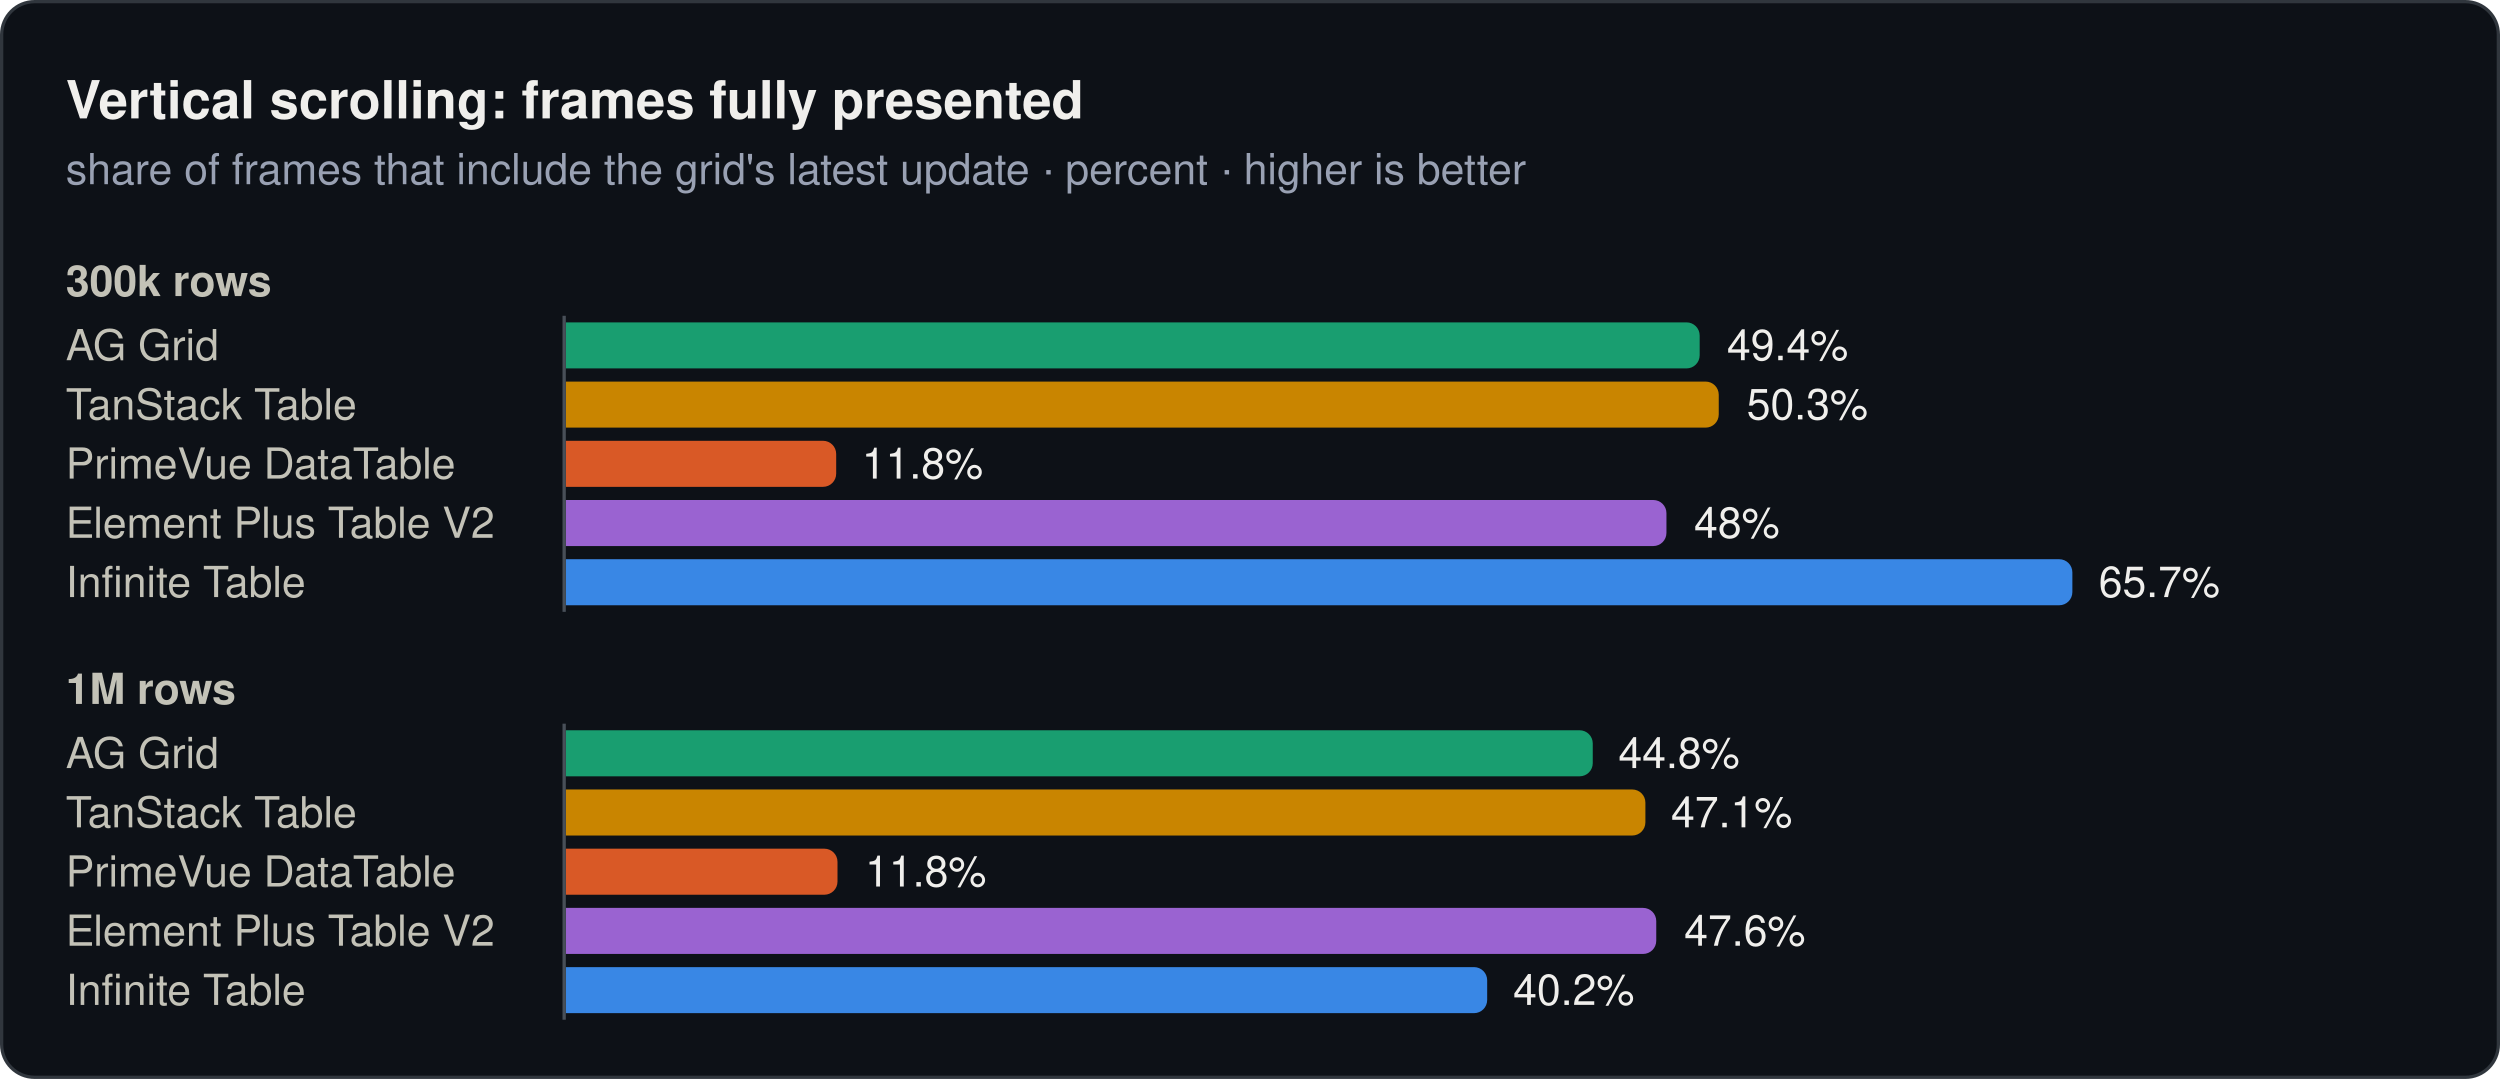
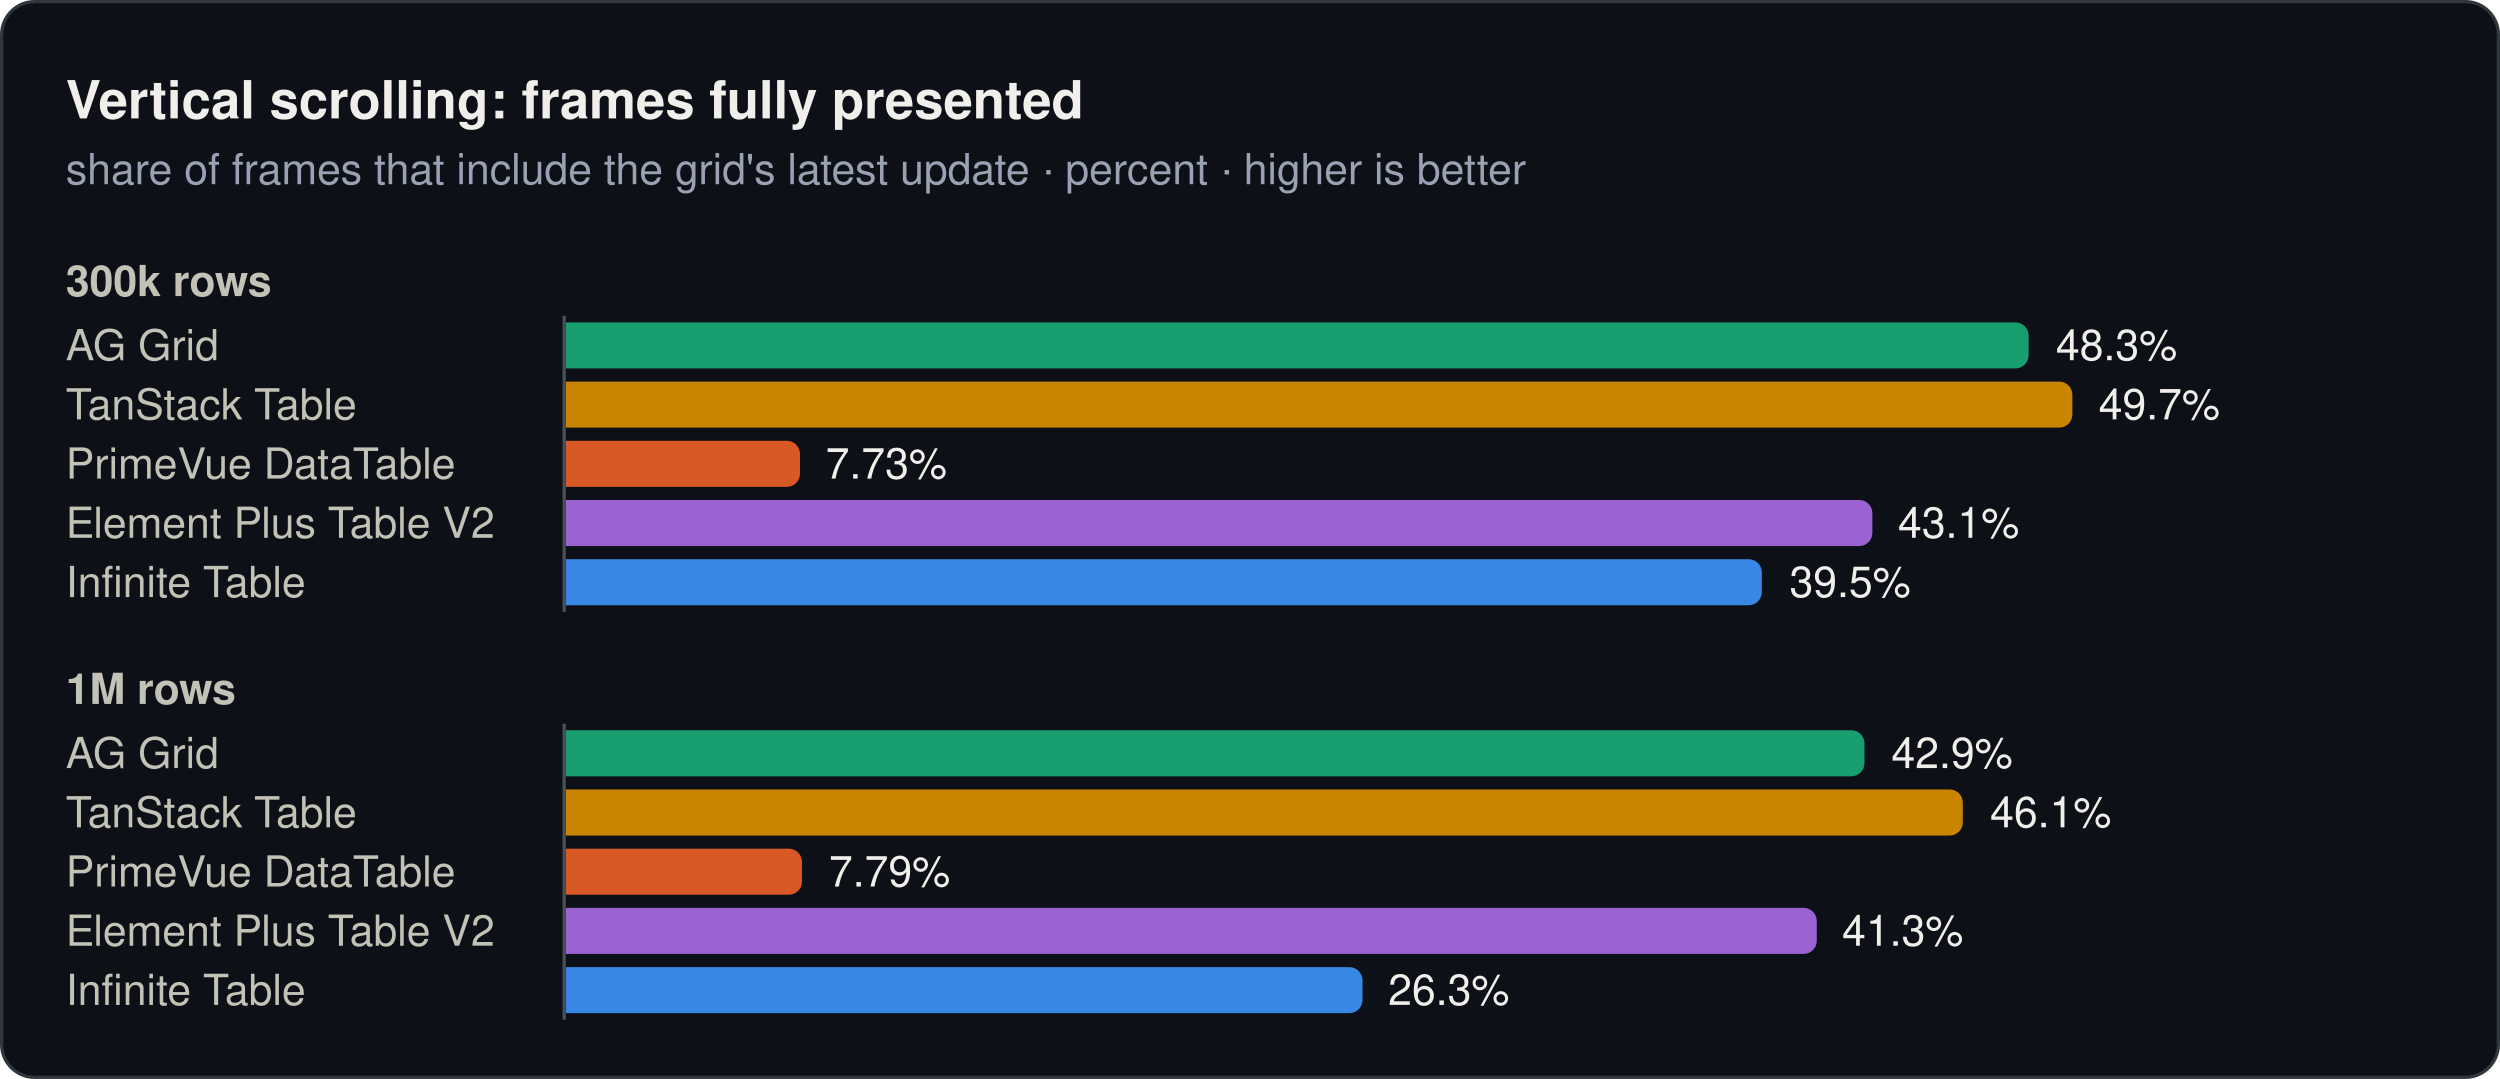
<svg xmlns="http://www.w3.org/2000/svg" width="760" height="328" viewBox="0 0 760 328" role="img">
  <rect x="0.5" y="0.5" width="759" height="327" rx="10" fill="#0d1117" stroke="#30363d" />
  <text x="20" y="36" font-family="system-ui, -apple-system, 'Segoe UI', Helvetica, Arial, sans-serif" font-size="16" font-weight="600" fill="#f0efec">Vertical scrolling: frames fully presented</text>
  <text x="20" y="56" font-family="system-ui, -apple-system, 'Segoe UI', Helvetica, Arial, sans-serif" font-size="13" fill="#99a1b3">share of frames that include the grid's latest update · percent · higher is better</text>
  <text x="20" y="90" font-family="system-ui, -apple-system, 'Segoe UI', Helvetica, Arial, sans-serif" font-size="13" font-weight="600" fill="#c3c2b7">300k rows</text>
  <text x="20" y="109.5" font-family="system-ui, -apple-system, 'Segoe UI', Helvetica, Arial, sans-serif" font-size="13" fill="#c3c2b7">AG Grid</text>
-   <path d="M172,98H512.7a4,4 0 0 1 4,4V108a4,4 0 0 1 -4,4H172Z" fill="#199e70" />
-   <text x="525" y="109.5" font-family="system-ui, -apple-system, 'Segoe UI', Helvetica, Arial, sans-serif" font-size="13" fill="#f0efec">49.4%</text>
+   <path d="M172,98H612.7a4,4 0 0 1 4,4V108a4,4 0 0 1 -4,4H172Z" fill="#199e70" />
+   <text x="625" y="109.5" font-family="system-ui, -apple-system, 'Segoe UI', Helvetica, Arial, sans-serif" font-size="13" fill="#f0efec">48.3%</text>
  <text x="20" y="127.5" font-family="system-ui, -apple-system, 'Segoe UI', Helvetica, Arial, sans-serif" font-size="13" fill="#c3c2b7">TanStack Table</text>
-   <path d="M172,116H518.5a4,4 0 0 1 4,4V126a4,4 0 0 1 -4,4H172Z" fill="#c98500" />
-   <text x="531" y="127.5" font-family="system-ui, -apple-system, 'Segoe UI', Helvetica, Arial, sans-serif" font-size="13" fill="#f0efec">50.3%</text>
+   <path d="M172,116H626a4,4 0 0 1 4,4V126a4,4 0 0 1 -4,4H172Z" fill="#c98500" />
+   <text x="638" y="127.5" font-family="system-ui, -apple-system, 'Segoe UI', Helvetica, Arial, sans-serif" font-size="13" fill="#f0efec">49.7%</text>
  <text x="20" y="145.5" font-family="system-ui, -apple-system, 'Segoe UI', Helvetica, Arial, sans-serif" font-size="13" fill="#c3c2b7">PrimeVue DataTable</text>
-   <path d="M172,134H250.2a4,4 0 0 1 4,4V144a4,4 0 0 1 -4,4H172Z" fill="#d95926" />
-   <text x="262" y="145.5" font-family="system-ui, -apple-system, 'Segoe UI', Helvetica, Arial, sans-serif" font-size="13" fill="#f0efec">11.8%</text>
+   <path d="M172,134H239.2a4,4 0 0 1 4,4V144a4,4 0 0 1 -4,4H172Z" fill="#d95926" />
+   <text x="251" y="145.5" font-family="system-ui, -apple-system, 'Segoe UI', Helvetica, Arial, sans-serif" font-size="13" fill="#f0efec">7.73%</text>
  <text x="20" y="163.5" font-family="system-ui, -apple-system, 'Segoe UI', Helvetica, Arial, sans-serif" font-size="13" fill="#c3c2b7">Element Plus Table V2</text>
-   <path d="M172,152H502.6a4,4 0 0 1 4,4V162a4,4 0 0 1 -4,4H172Z" fill="#9a63d1" />
-   <text x="515" y="163.5" font-family="system-ui, -apple-system, 'Segoe UI', Helvetica, Arial, sans-serif" font-size="13" fill="#f0efec">48%</text>
+   <path d="M172,152H565.2a4,4 0 0 1 4,4V162a4,4 0 0 1 -4,4H172Z" fill="#9a63d1" />
+   <text x="577" y="163.5" font-family="system-ui, -apple-system, 'Segoe UI', Helvetica, Arial, sans-serif" font-size="13" fill="#f0efec">43.1%</text>
  <text x="20" y="181.5" font-family="system-ui, -apple-system, 'Segoe UI', Helvetica, Arial, sans-serif" font-size="13" fill="#c3c2b7">Infinite Table</text>
-   <path d="M172,170H626a4,4 0 0 1 4,4V180a4,4 0 0 1 -4,4H172Z" fill="#3987e5" />
-   <text x="638" y="181.5" font-family="system-ui, -apple-system, 'Segoe UI', Helvetica, Arial, sans-serif" font-size="13" fill="#f0efec">65.7%</text>
+   <path d="M172,170H531.6a4,4 0 0 1 4,4V180a4,4 0 0 1 -4,4H172Z" fill="#3987e5" />
+   <text x="544" y="181.5" font-family="system-ui, -apple-system, 'Segoe UI', Helvetica, Arial, sans-serif" font-size="13" fill="#f0efec">39.5%</text>
  <line x1="171.5" y1="96" x2="171.5" y2="186" stroke="#484f58" stroke-width="1" />
  <text x="20" y="214" font-family="system-ui, -apple-system, 'Segoe UI', Helvetica, Arial, sans-serif" font-size="13" font-weight="600" fill="#c3c2b7">1M rows</text>
  <text x="20" y="233.5" font-family="system-ui, -apple-system, 'Segoe UI', Helvetica, Arial, sans-serif" font-size="13" fill="#c3c2b7">AG Grid</text>
-   <path d="M172,222H480.2a4,4 0 0 1 4,4V232a4,4 0 0 1 -4,4H172Z" fill="#199e70" />
-   <text x="492" y="233.5" font-family="system-ui, -apple-system, 'Segoe UI', Helvetica, Arial, sans-serif" font-size="13" fill="#f0efec">44.8%</text>
+   <path d="M172,222H562.8a4,4 0 0 1 4,4V232a4,4 0 0 1 -4,4H172Z" fill="#199e70" />
+   <text x="575" y="233.5" font-family="system-ui, -apple-system, 'Segoe UI', Helvetica, Arial, sans-serif" font-size="13" fill="#f0efec">42.9%</text>
  <text x="20" y="251.5" font-family="system-ui, -apple-system, 'Segoe UI', Helvetica, Arial, sans-serif" font-size="13" fill="#c3c2b7">TanStack Table</text>
-   <path d="M172,240H496.2a4,4 0 0 1 4,4V250a4,4 0 0 1 -4,4H172Z" fill="#c98500" />
-   <text x="508" y="251.5" font-family="system-ui, -apple-system, 'Segoe UI', Helvetica, Arial, sans-serif" font-size="13" fill="#f0efec">47.1%</text>
+   <path d="M172,240H592.7a4,4 0 0 1 4,4V250a4,4 0 0 1 -4,4H172Z" fill="#c98500" />
+   <text x="605" y="251.5" font-family="system-ui, -apple-system, 'Segoe UI', Helvetica, Arial, sans-serif" font-size="13" fill="#f0efec">46.1%</text>
  <text x="20" y="269.5" font-family="system-ui, -apple-system, 'Segoe UI', Helvetica, Arial, sans-serif" font-size="13" fill="#c3c2b7">PrimeVue DataTable</text>
-   <path d="M172,258H250.6a4,4 0 0 1 4,4V268a4,4 0 0 1 -4,4H172Z" fill="#d95926" />
-   <text x="263" y="269.5" font-family="system-ui, -apple-system, 'Segoe UI', Helvetica, Arial, sans-serif" font-size="13" fill="#f0efec">11.8%</text>
+   <path d="M172,258H239.8a4,4 0 0 1 4,4V268a4,4 0 0 1 -4,4H172Z" fill="#d95926" />
+   <text x="252" y="269.5" font-family="system-ui, -apple-system, 'Segoe UI', Helvetica, Arial, sans-serif" font-size="13" fill="#f0efec">7.79%</text>
  <text x="20" y="287.5" font-family="system-ui, -apple-system, 'Segoe UI', Helvetica, Arial, sans-serif" font-size="13" fill="#c3c2b7">Element Plus Table V2</text>
-   <path d="M172,276H499.5a4,4 0 0 1 4,4V286a4,4 0 0 1 -4,4H172Z" fill="#9a63d1" />
-   <text x="512" y="287.5" font-family="system-ui, -apple-system, 'Segoe UI', Helvetica, Arial, sans-serif" font-size="13" fill="#f0efec">47.6%</text>
+   <path d="M172,276H548.3a4,4 0 0 1 4,4V286a4,4 0 0 1 -4,4H172Z" fill="#9a63d1" />
+   <text x="560" y="287.5" font-family="system-ui, -apple-system, 'Segoe UI', Helvetica, Arial, sans-serif" font-size="13" fill="#f0efec">41.3%</text>
  <text x="20" y="305.5" font-family="system-ui, -apple-system, 'Segoe UI', Helvetica, Arial, sans-serif" font-size="13" fill="#c3c2b7">Infinite Table</text>
-   <path d="M172,294H448.1a4,4 0 0 1 4,4V304a4,4 0 0 1 -4,4H172Z" fill="#3987e5" />
-   <text x="460" y="305.5" font-family="system-ui, -apple-system, 'Segoe UI', Helvetica, Arial, sans-serif" font-size="13" fill="#f0efec">40.2%</text>
+   <path d="M172,294H410.2a4,4 0 0 1 4,4V304a4,4 0 0 1 -4,4H172Z" fill="#3987e5" />
+   <text x="422" y="305.5" font-family="system-ui, -apple-system, 'Segoe UI', Helvetica, Arial, sans-serif" font-size="13" fill="#f0efec">26.3%</text>
  <line x1="171.5" y1="220" x2="171.5" y2="310" stroke="#484f58" stroke-width="1" />
</svg>
